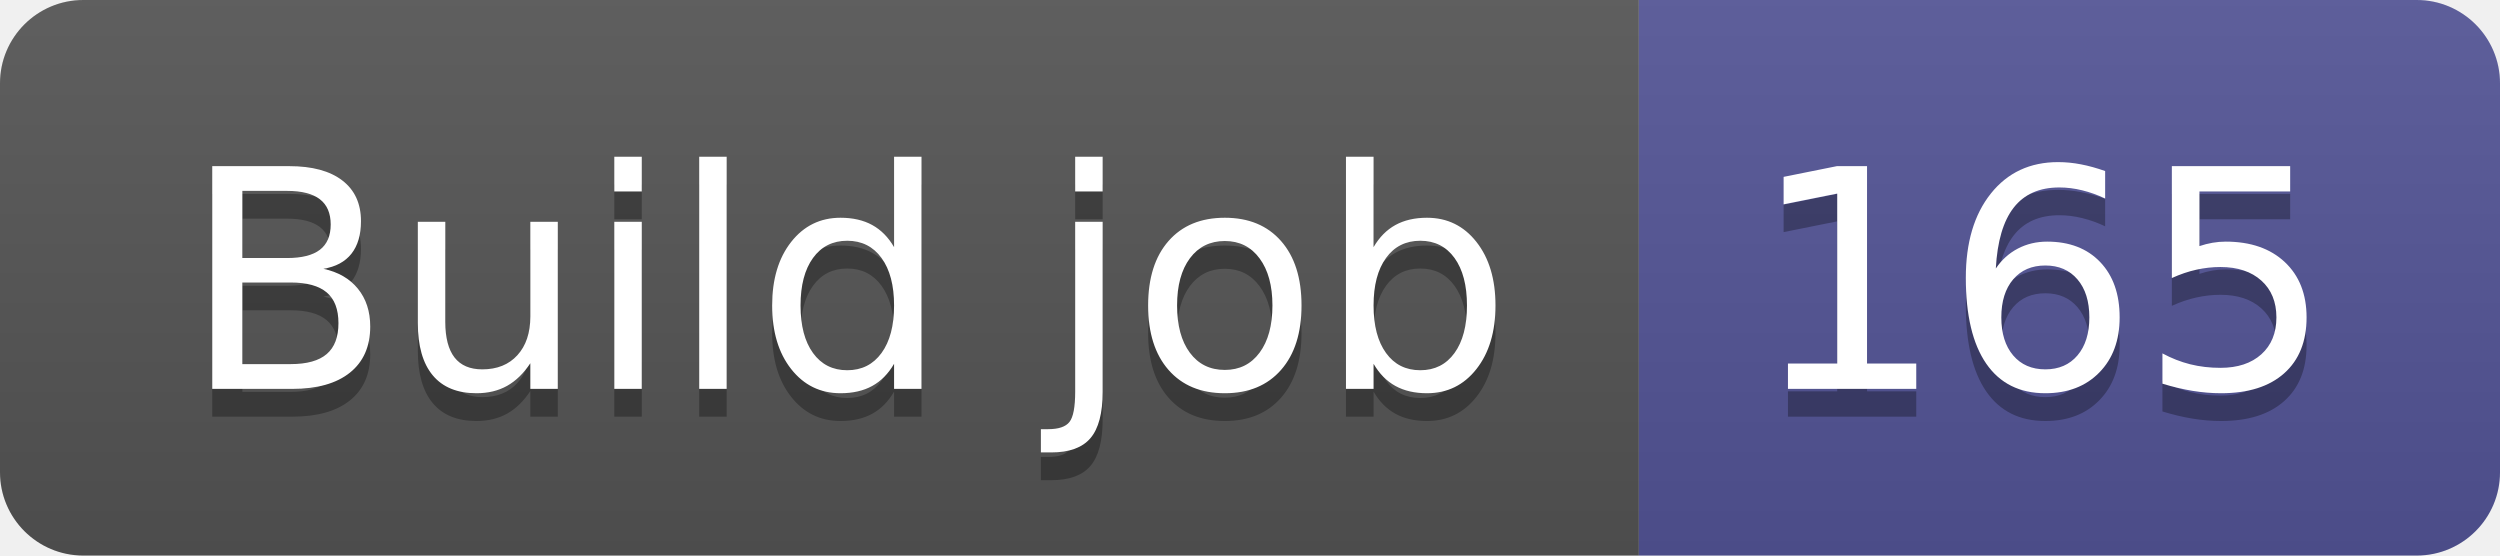
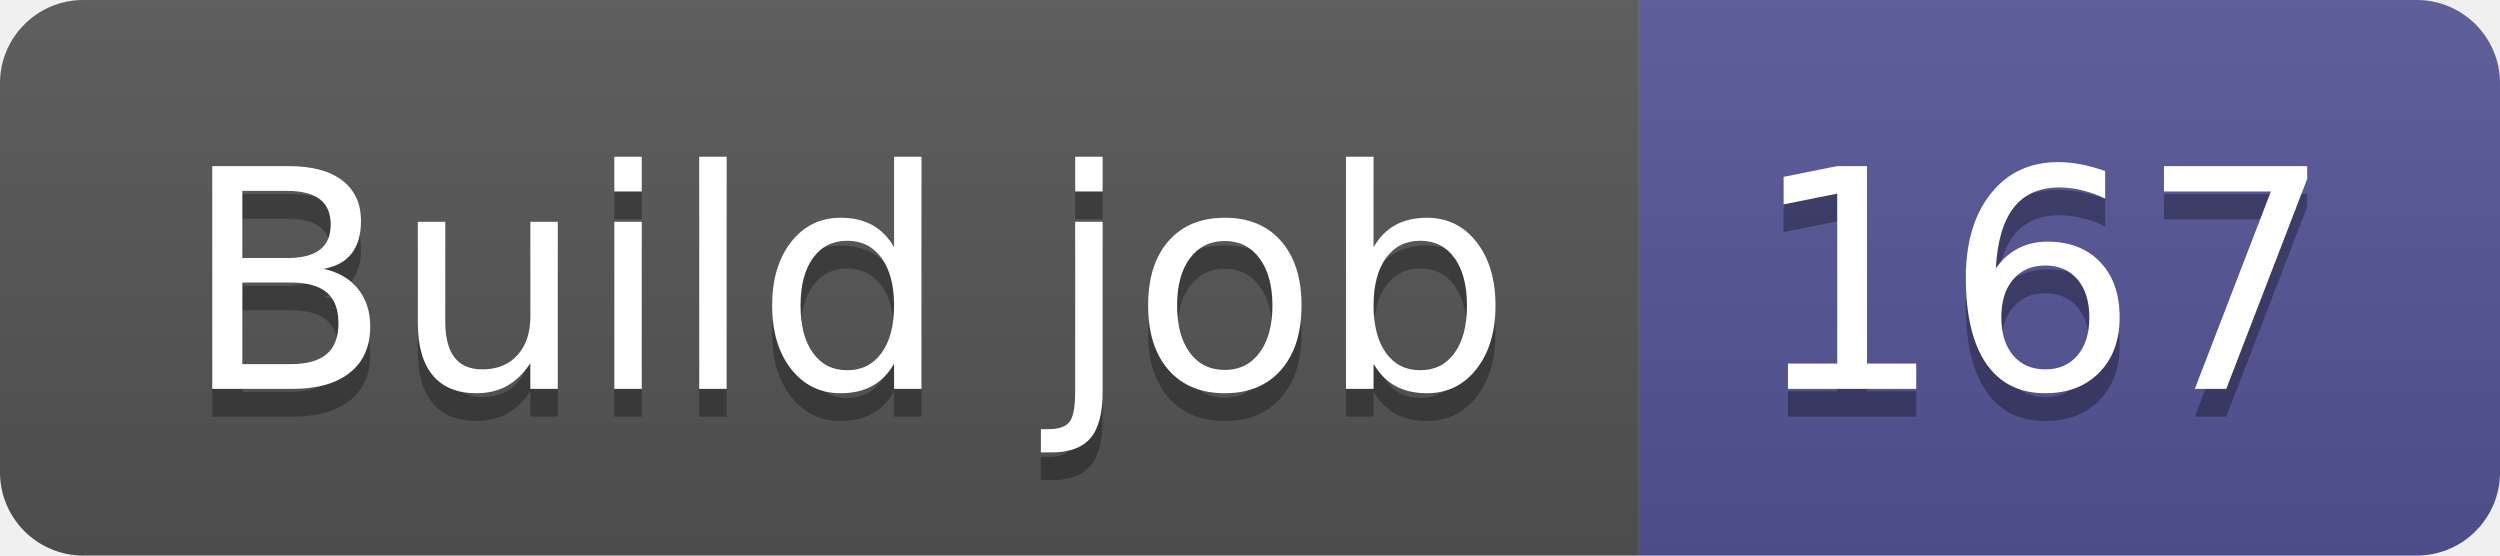
- <svg xmlns="http://www.w3.org/2000/svg" width="90" height="20" role="img" aria-label="Build job: 165">
+ <svg xmlns="http://www.w3.org/2000/svg" width="90" height="20" role="img" aria-label="Build job: 167">
  <linearGradient id="s" x2="0" y2="100%">
    <stop offset="0" stop-color="#bbb" stop-opacity=".1" />
    <stop offset="1" stop-opacity=".1" />
  </linearGradient>
  <clipPath id="r">
    <rect width="90" height="20" rx="3" fill="#fff" />
  </clipPath>
  <g clip-path="url(#r)">
    <rect width="59" height="20" fill="#555" />
    <rect x="59" width="31" height="20" fill="#535597" />
    <rect width="90" height="20" fill="url(#s)" />
  </g>
  <g fill="#fff" text-anchor="middle" font-family="Verdana,Geneva,DejaVu Sans,sans-serif" text-rendering="geometricPrecision" font-size="110">
    <text aria-hidden="true" x="305" y="150" fill="#010101" fill-opacity=".3" transform="scale(.1)" textLength="490">Build job</text>
    <text x="305" y="140" transform="scale(.1)" fill="#fff" textLength="490">Build job</text>
-     <text aria-hidden="true" x="735" y="150" fill="#010101" fill-opacity=".3" transform="scale(.1)" textLength="210">165</text>
-     <text x="735" y="140" transform="scale(.1)" fill="#fff" textLength="210">165</text>
+     <text aria-hidden="true" x="735" y="150" fill="#010101" fill-opacity=".3" transform="scale(.1)" textLength="210">167</text>
+     <text x="735" y="140" transform="scale(.1)" fill="#fff" textLength="210">167</text>
  </g>
</svg>
